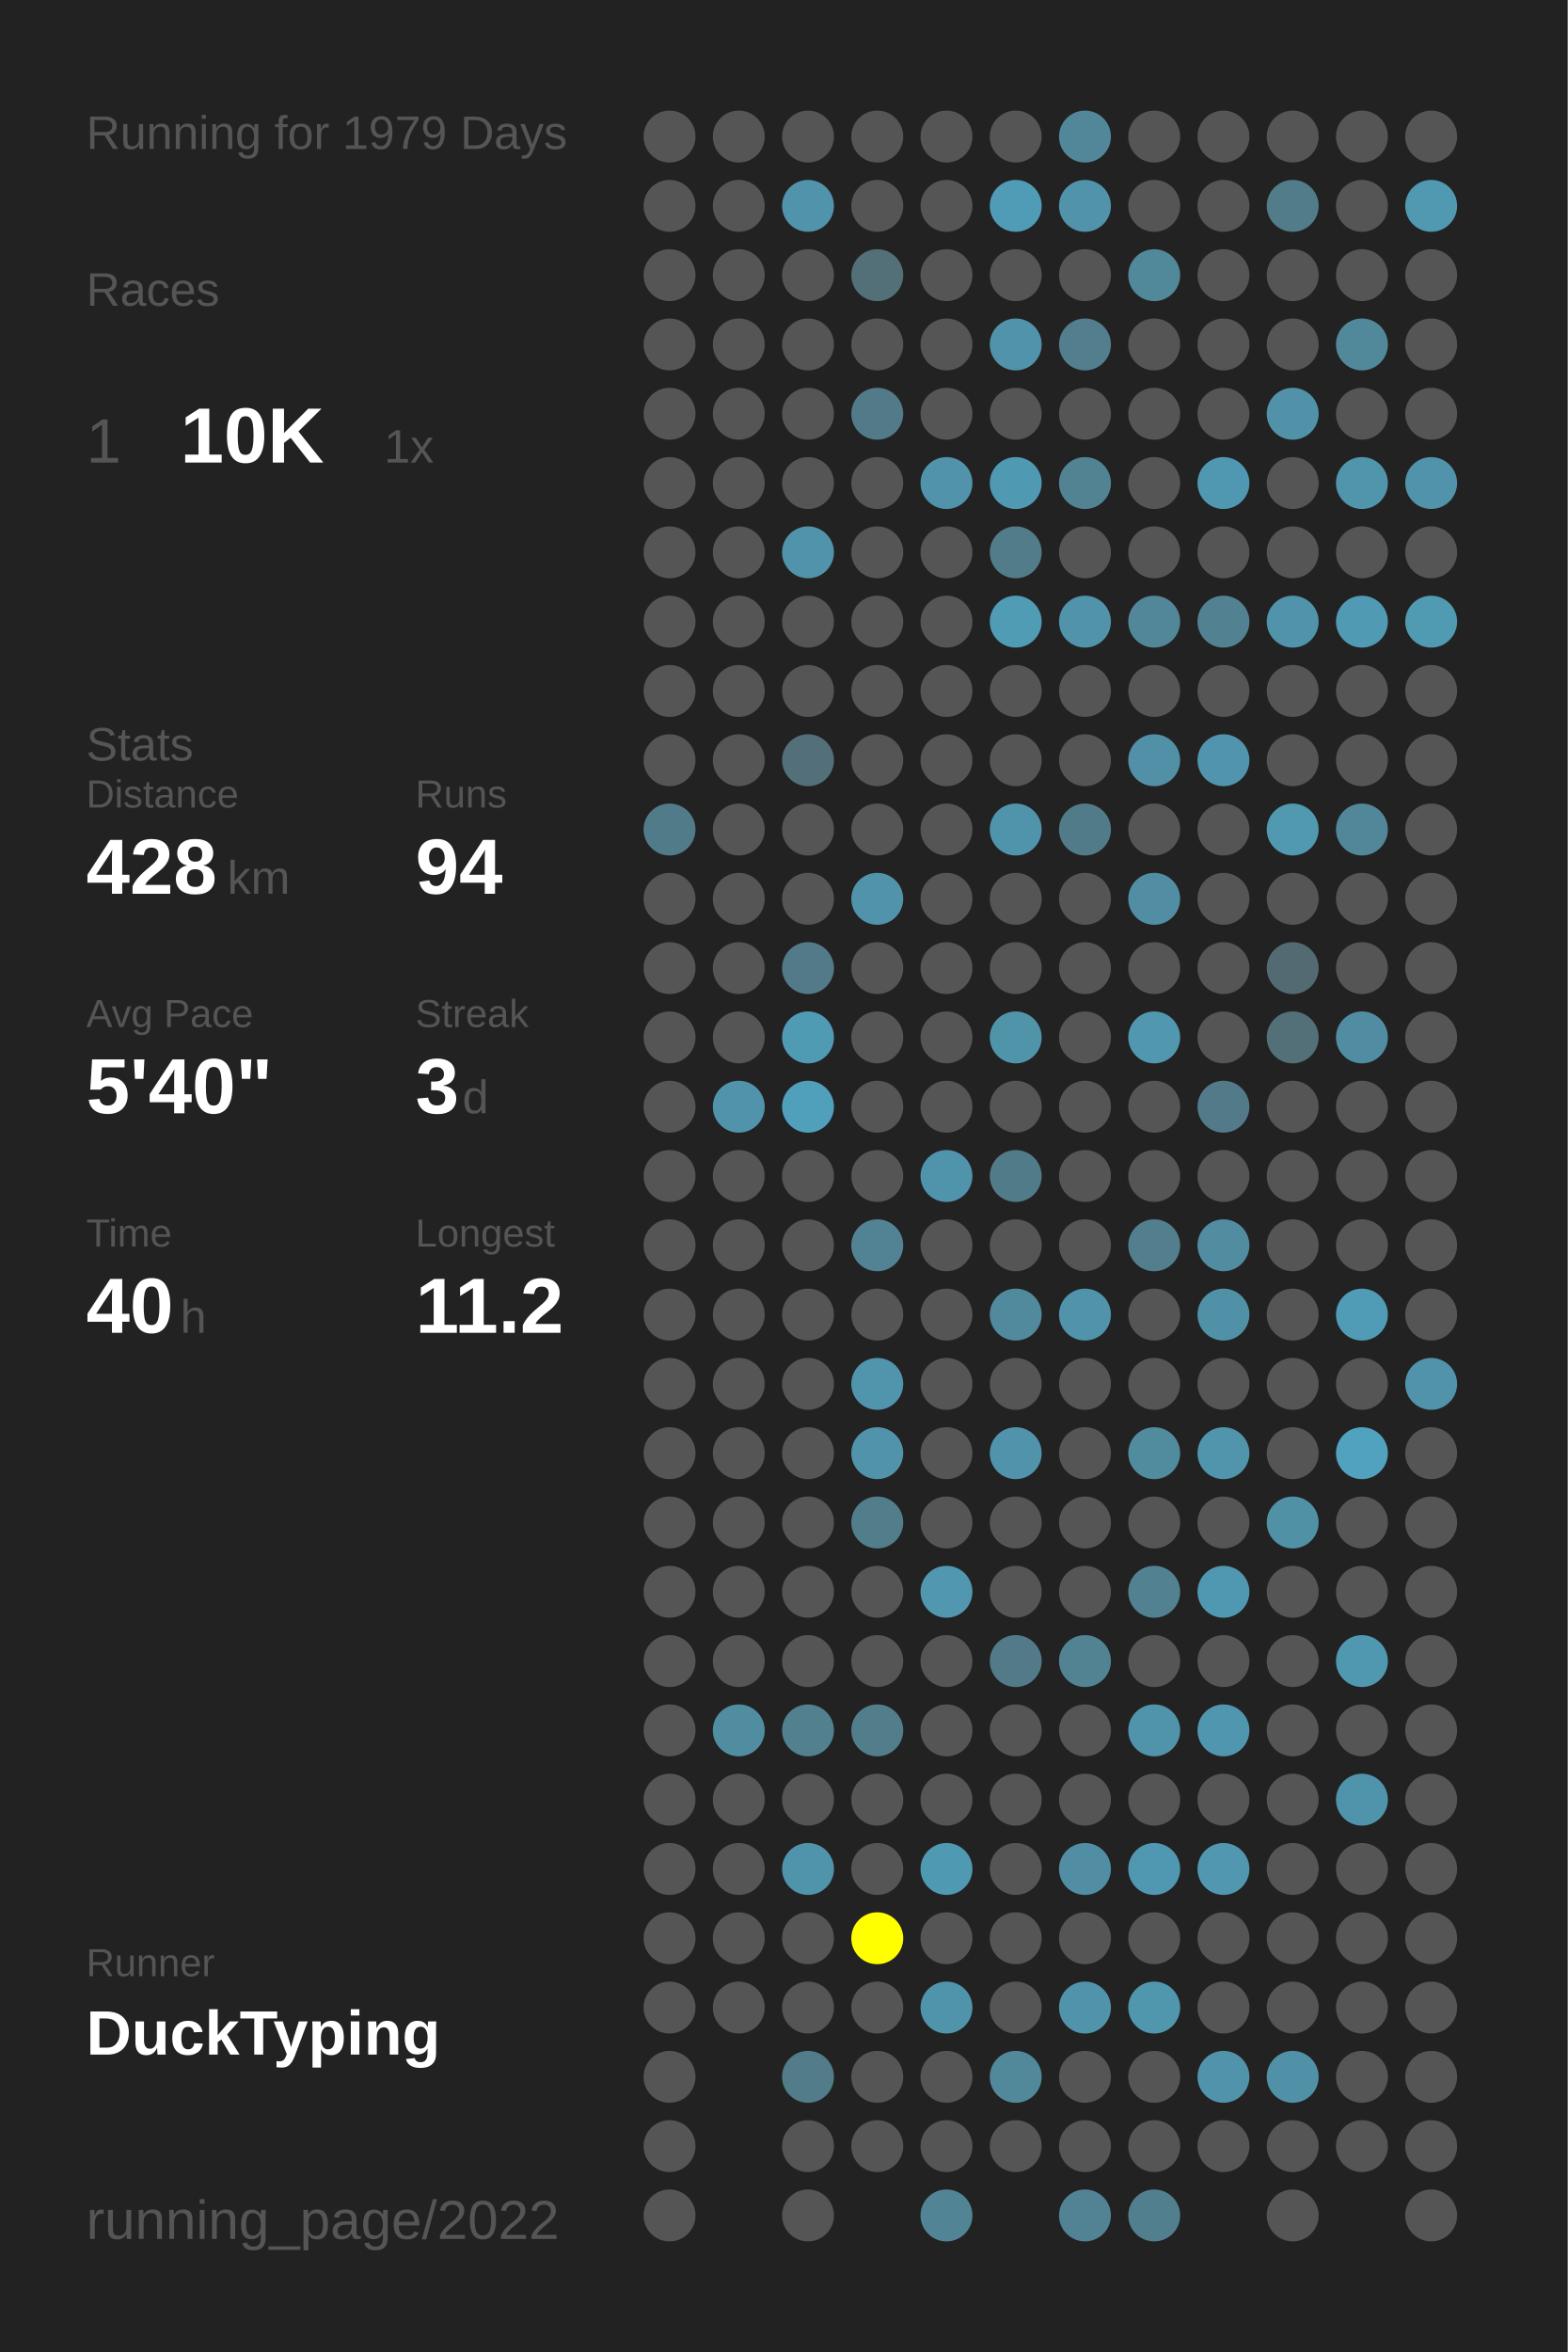
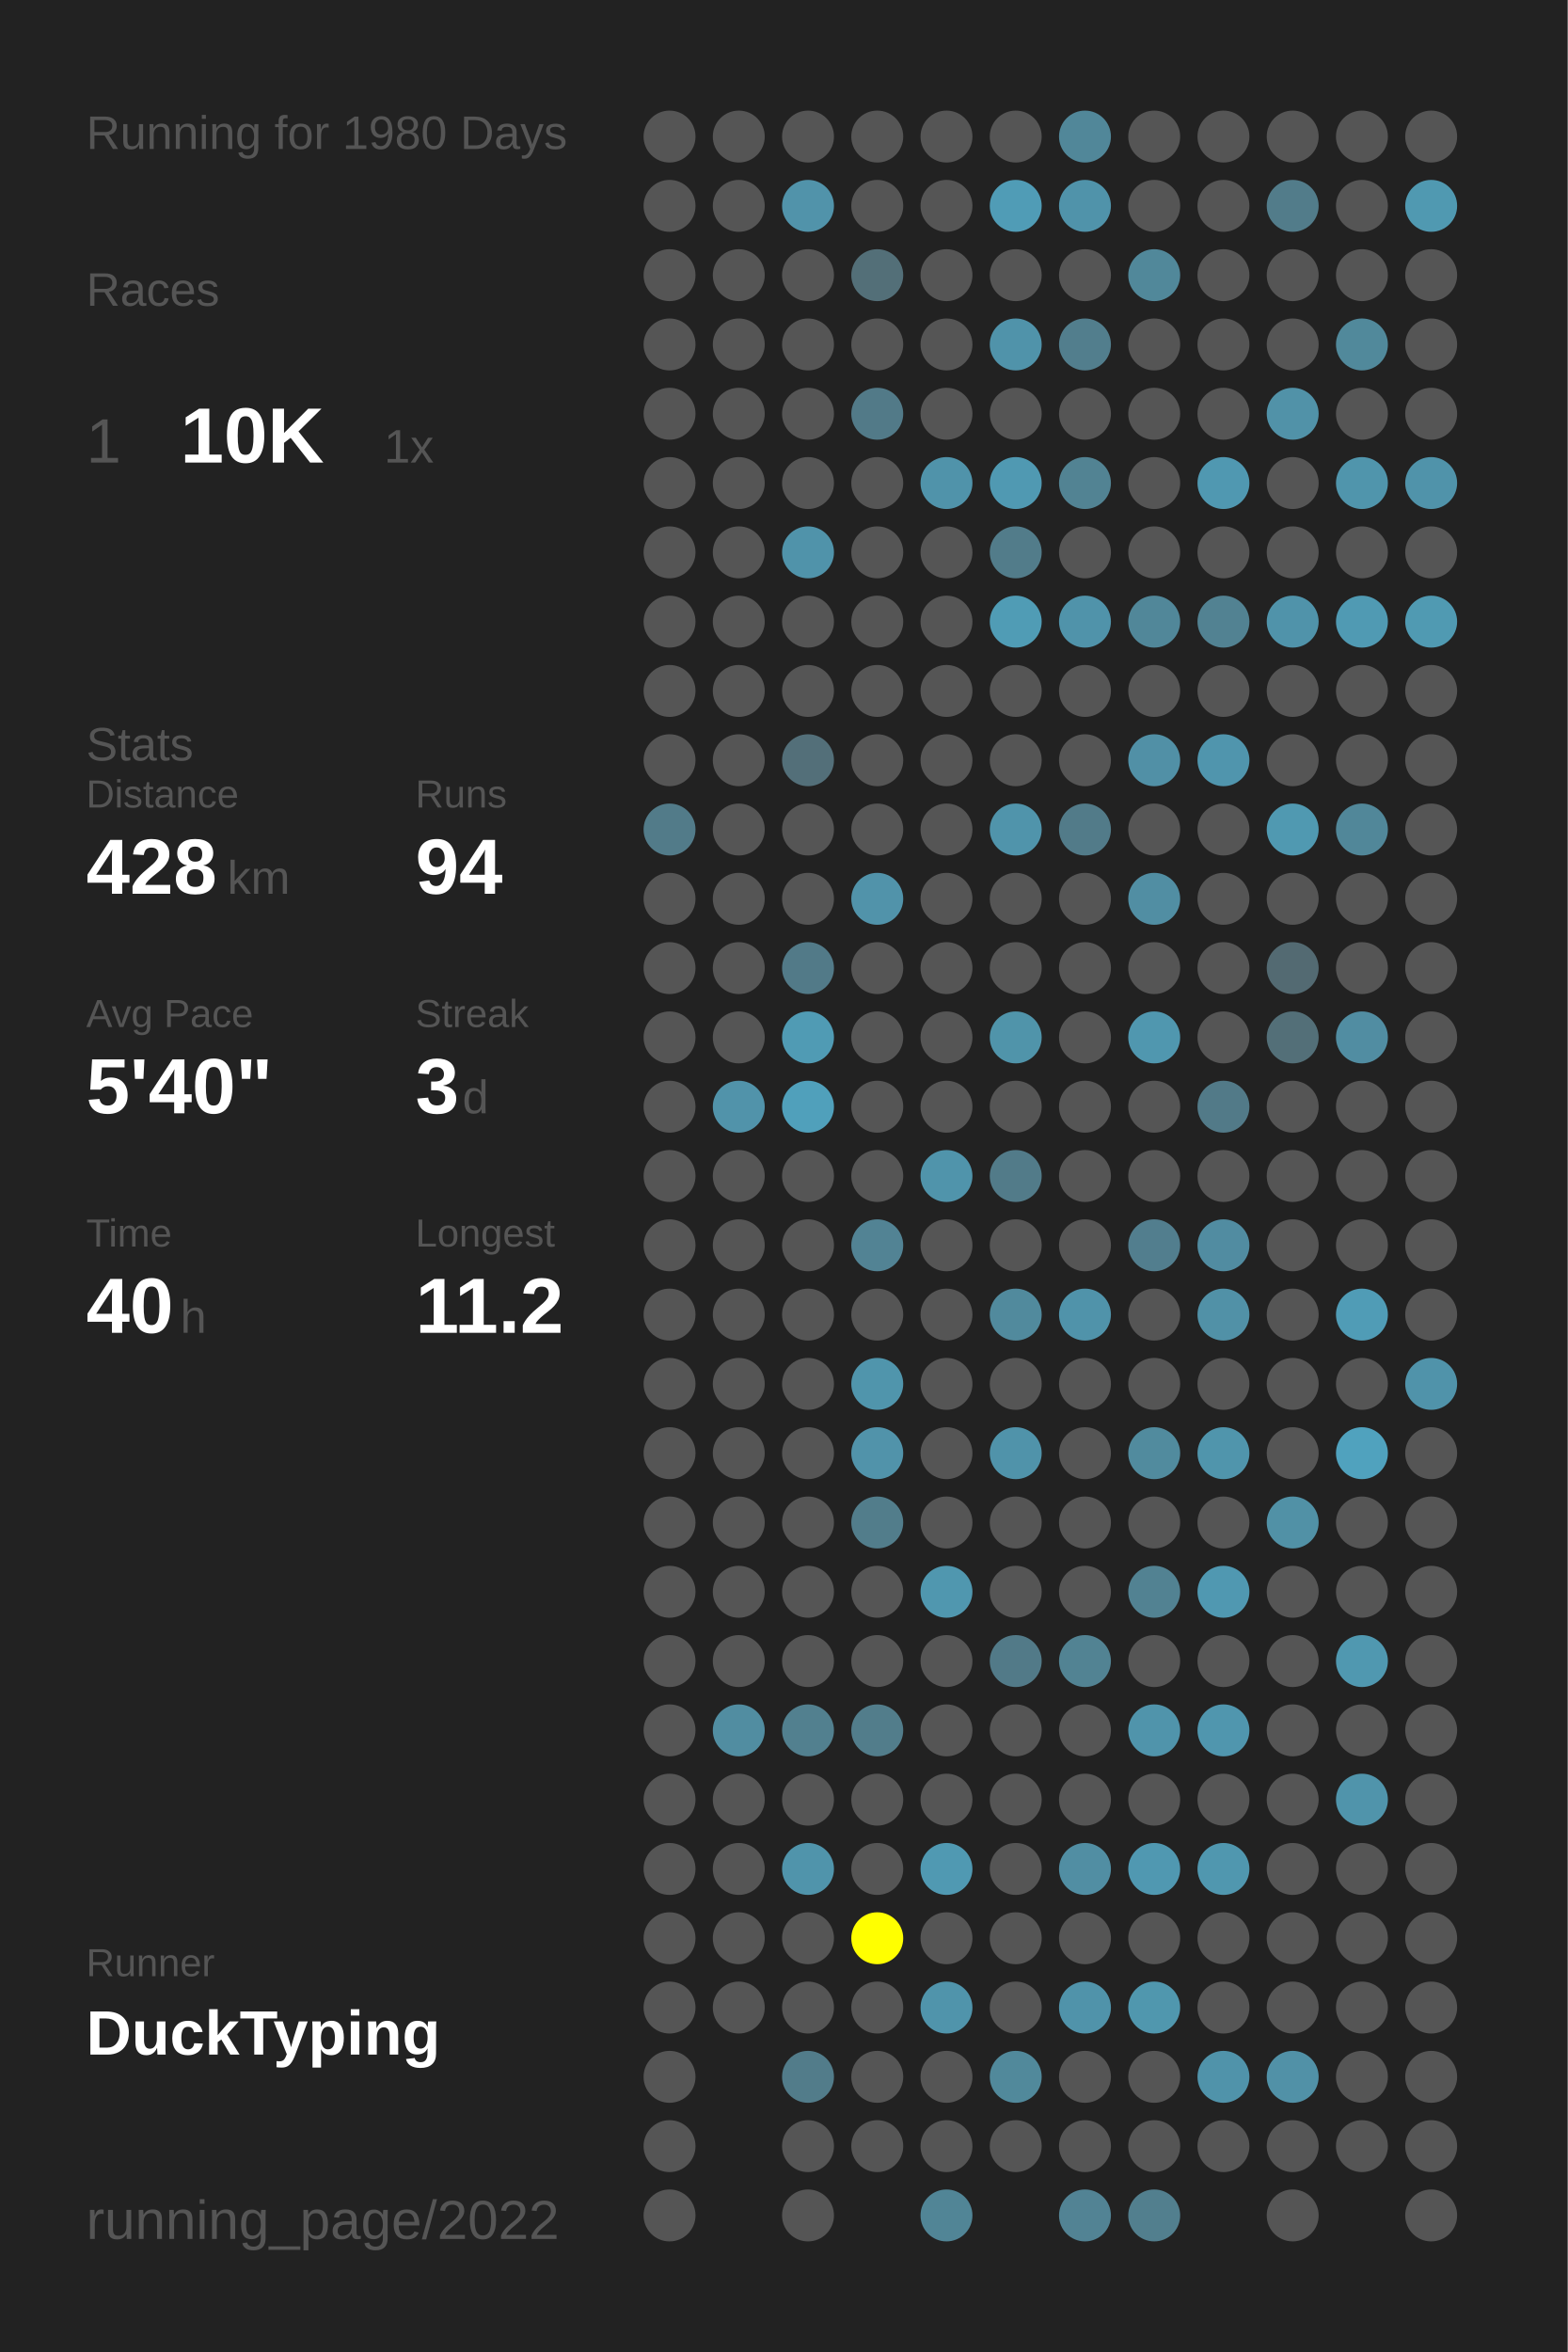
<svg xmlns="http://www.w3.org/2000/svg" baseProfile="full" height="300mm" version="1.1" viewBox="0,0,200,300" width="200mm">
  <defs />
  <rect fill="#222222" height="300" width="200" x="0" y="0" />
-   <text fill="#555555" style="font-size:6px; font-family:Arial;" x="11" y="19">Running for 1979 Days</text>
+   <text fill="#555555" style="font-size:6px; font-family:Arial;" x="11" y="19">Running for 1980 Days</text>
  <text fill="#555555" style="font-size:6px; font-family:Arial;" x="11" y="39">Races</text>
  <text fill="#555555" style="font-size:8px; font-family:Arial;" x="11" y="59">1</text>
  <text fill="#FFFFFF" style="font-size:10px; font-family:Arial; font-weight:bold;" x="23" y="59">10K</text>
  <text fill="#555555" style="font-size:6px; font-family:Arial;" x="49" y="59">1x</text>
  <text fill="#555555" style="font-size:6px; font-family:Arial;" x="11" y="97">Stats</text>
  <text fill="#555555" style="font-size:5px; font-family:Arial;" x="11" y="103">Distance</text>
  <text fill="#FFFFFF" style="font-size:10px; font-family:Arial; font-weight:bold;" x="11" y="114">428</text>
  <text fill="#555555" style="font-size:6px; font-family:Arial;" x="29" y="114">km</text>
  <text fill="#555555" style="font-size:5px; font-family:Arial;" x="53" y="103">Runs</text>
  <text fill="#FFFFFF" style="font-size:10px; font-family:Arial; font-weight:bold;" x="53" y="114">94</text>
  <text fill="#555555" style="font-size:5px; font-family:Arial;" x="11" y="131">Avg Pace</text>
  <text fill="#FFFFFF" style="font-size:10px; font-family:Arial; font-weight:bold;" x="11" y="142">5'40"</text>
  <text fill="#555555" style="font-size:5px; font-family:Arial;" x="53" y="131">Streak</text>
  <text fill="#FFFFFF" style="font-size:10px; font-family:Arial; font-weight:bold;" x="53" y="142">3</text>
  <text fill="#555555" style="font-size:6px; font-family:Arial;" x="59" y="142">d</text>
  <text fill="#555555" style="font-size:5px; font-family:Arial;" x="11" y="159">Time</text>
  <text fill="#FFFFFF" style="font-size:10px; font-family:Arial; font-weight:bold;" x="11" y="170">40</text>
  <text fill="#555555" style="font-size:6px; font-family:Arial;" x="23" y="170">h</text>
  <text fill="#555555" style="font-size:5px; font-family:Arial;" x="53" y="159">Longest</text>
  <text fill="#FFFFFF" style="font-size:10px; font-family:Arial; font-weight:bold;" x="53" y="170">11.2</text>
  <text fill="#555555" style="font-size:5px; font-family:Arial;" x="11" y="252.065">Runner</text>
  <text fill="#FFFFFF" style="font-size:8px; font-family:Arial; font-weight:bold;" x="11" y="262.065">DuckTyping</text>
  <text fill="#555555" style="font-size:7px; font-family:Arial;" x="11" y="285.581">running_page/2022</text>
  <circle cx="85.417" cy="17.419" fill="#555555" r="3.312" />
  <circle cx="85.417" cy="26.258" fill="#555555" r="3.312" />
  <circle cx="85.417" cy="35.097" fill="#555555" r="3.312" />
  <circle cx="85.417" cy="43.935" fill="#555555" r="3.312" />
  <circle cx="85.417" cy="52.774" fill="#555555" r="3.312" />
  <circle cx="85.417" cy="61.613" fill="#555555" r="3.312" />
  <circle cx="85.417" cy="70.452" fill="#555555" r="3.312" />
  <circle cx="85.417" cy="79.29" fill="#555555" r="3.312" />
  <circle cx="85.417" cy="88.129" fill="#555555" r="3.312" />
  <circle cx="85.417" cy="96.968" fill="#555555" r="3.312" />
  <circle cx="85.417" cy="105.806" fill="#527b89" r="3.312" />
  <circle cx="85.417" cy="114.645" fill="#555555" r="3.312" />
  <circle cx="85.417" cy="123.484" fill="#555555" r="3.312" />
  <circle cx="85.417" cy="132.323" fill="#555555" r="3.312" />
  <circle cx="85.417" cy="141.161" fill="#555555" r="3.312" />
  <circle cx="85.417" cy="150" fill="#555555" r="3.312" />
  <circle cx="85.417" cy="158.839" fill="#555555" r="3.312" />
  <circle cx="85.417" cy="167.677" fill="#555555" r="3.312" />
  <circle cx="85.417" cy="176.516" fill="#555555" r="3.312" />
  <circle cx="85.417" cy="185.355" fill="#555555" r="3.312" />
  <circle cx="85.417" cy="194.194" fill="#555555" r="3.312" />
  <circle cx="85.417" cy="203.032" fill="#555555" r="3.312" />
  <circle cx="85.417" cy="211.871" fill="#555555" r="3.312" />
  <circle cx="85.417" cy="220.71" fill="#555555" r="3.312" />
  <circle cx="85.417" cy="229.548" fill="#555555" r="3.312" />
  <circle cx="85.417" cy="238.387" fill="#555555" r="3.312" />
  <circle cx="85.417" cy="247.226" fill="#555555" r="3.312" />
  <circle cx="85.417" cy="256.065" fill="#555555" r="3.312" />
  <circle cx="85.417" cy="264.903" fill="#555555" r="3.312" />
  <circle cx="85.417" cy="273.742" fill="#555555" r="3.312" />
  <circle cx="85.417" cy="282.581" fill="#555555" r="3.312" />
  <circle cx="94.25" cy="17.419" fill="#555555" r="3.312" />
  <circle cx="94.25" cy="26.258" fill="#555555" r="3.312" />
  <circle cx="94.25" cy="35.097" fill="#555555" r="3.312" />
  <circle cx="94.25" cy="43.935" fill="#555555" r="3.312" />
  <circle cx="94.25" cy="52.774" fill="#555555" r="3.312" />
  <circle cx="94.25" cy="61.613" fill="#555555" r="3.312" />
  <circle cx="94.25" cy="70.452" fill="#555555" r="3.312" />
  <circle cx="94.25" cy="79.29" fill="#555555" r="3.312" />
  <circle cx="94.25" cy="88.129" fill="#555555" r="3.312" />
  <circle cx="94.25" cy="96.968" fill="#555555" r="3.312" />
  <circle cx="94.25" cy="105.806" fill="#555555" r="3.312" />
  <circle cx="94.25" cy="114.645" fill="#555555" r="3.312" />
  <circle cx="94.25" cy="123.484" fill="#555555" r="3.312" />
  <circle cx="94.25" cy="132.323" fill="#555555" r="3.312" />
  <circle cx="94.25" cy="141.161" fill="#5193aa" r="3.312" />
  <circle cx="94.25" cy="150" fill="#555555" r="3.312" />
  <circle cx="94.25" cy="158.839" fill="#555555" r="3.312" />
  <circle cx="94.25" cy="167.677" fill="#555555" r="3.312" />
  <circle cx="94.25" cy="176.516" fill="#555555" r="3.312" />
  <circle cx="94.25" cy="185.355" fill="#555555" r="3.312" />
  <circle cx="94.25" cy="194.194" fill="#555555" r="3.312" />
  <circle cx="94.25" cy="203.032" fill="#555555" r="3.312" />
  <circle cx="94.25" cy="211.871" fill="#555555" r="3.312" />
  <circle cx="94.25" cy="220.71" fill="#518da1" r="3.312" />
  <circle cx="94.25" cy="229.548" fill="#555555" r="3.312" />
  <circle cx="94.25" cy="238.387" fill="#555555" r="3.312" />
  <circle cx="94.25" cy="247.226" fill="#555555" r="3.312" />
  <circle cx="94.25" cy="256.065" fill="#555555" r="3.312" />
  <circle cx="103.083" cy="17.419" fill="#555555" r="3.312" />
  <circle cx="103.083" cy="26.258" fill="#5193aa" r="3.312" />
  <circle cx="103.083" cy="35.097" fill="#555555" r="3.312" />
  <circle cx="103.083" cy="43.935" fill="#555555" r="3.312" />
  <circle cx="103.083" cy="52.774" fill="#555555" r="3.312" />
  <circle cx="103.083" cy="61.613" fill="#555555" r="3.312" />
  <circle cx="103.083" cy="70.452" fill="#5093aa" r="3.312" />
  <circle cx="103.083" cy="79.29" fill="#555555" r="3.312" />
  <circle cx="103.083" cy="88.129" fill="#555555" r="3.312" />
  <circle cx="103.083" cy="96.968" fill="#536f79" r="3.312" />
  <circle cx="103.083" cy="105.806" fill="#555555" r="3.312" />
  <circle cx="103.083" cy="114.645" fill="#555555" r="3.312" />
  <circle cx="103.083" cy="123.484" fill="#527a88" r="3.312" />
  <circle cx="103.083" cy="132.323" fill="#509bb4" r="3.312" />
  <circle cx="103.083" cy="141.161" fill="#50a0bb" r="3.312" />
  <circle cx="103.083" cy="150" fill="#555555" r="3.312" />
  <circle cx="103.083" cy="158.839" fill="#555555" r="3.312" />
  <circle cx="103.083" cy="167.677" fill="#555555" r="3.312" />
  <circle cx="103.083" cy="176.516" fill="#555555" r="3.312" />
  <circle cx="103.083" cy="185.355" fill="#555555" r="3.312" />
  <circle cx="103.083" cy="194.194" fill="#555555" r="3.312" />
  <circle cx="103.083" cy="203.032" fill="#555555" r="3.312" />
  <circle cx="103.083" cy="211.871" fill="#555555" r="3.312" />
  <circle cx="103.083" cy="220.71" fill="#52808f" r="3.312" />
  <circle cx="103.083" cy="229.548" fill="#555555" r="3.312" />
  <circle cx="103.083" cy="238.387" fill="#5094ab" r="3.312" />
  <circle cx="103.083" cy="247.226" fill="#555555" r="3.312" />
  <circle cx="103.083" cy="256.065" fill="#555555" r="3.312" />
  <circle cx="103.083" cy="264.903" fill="#527c8a" r="3.312" />
  <circle cx="103.083" cy="273.742" fill="#555555" r="3.312" />
  <circle cx="103.083" cy="282.581" fill="#555555" r="3.312" />
  <circle cx="111.917" cy="17.419" fill="#555555" r="3.312" />
  <circle cx="111.917" cy="26.258" fill="#555555" r="3.312" />
  <circle cx="111.917" cy="35.097" fill="#536f78" r="3.312" />
  <circle cx="111.917" cy="43.935" fill="#555555" r="3.312" />
  <circle cx="111.917" cy="52.774" fill="#527a88" r="3.312" />
  <circle cx="111.917" cy="61.613" fill="#555555" r="3.312" />
  <circle cx="111.917" cy="70.452" fill="#555555" r="3.312" />
  <circle cx="111.917" cy="79.29" fill="#555555" r="3.312" />
  <circle cx="111.917" cy="88.129" fill="#555555" r="3.312" />
  <circle cx="111.917" cy="96.968" fill="#555555" r="3.312" />
  <circle cx="111.917" cy="105.806" fill="#555555" r="3.312" />
  <circle cx="111.917" cy="114.645" fill="#5193aa" r="3.312" />
  <circle cx="111.917" cy="123.484" fill="#555555" r="3.312" />
  <circle cx="111.917" cy="132.323" fill="#555555" r="3.312" />
  <circle cx="111.917" cy="141.161" fill="#555555" r="3.312" />
  <circle cx="111.917" cy="150" fill="#555555" r="3.312" />
  <circle cx="111.917" cy="158.839" fill="#528394" r="3.312" />
  <circle cx="111.917" cy="167.677" fill="#555555" r="3.312" />
  <circle cx="111.917" cy="176.516" fill="#5095ac" r="3.312" />
  <circle cx="111.917" cy="185.355" fill="#5193aa" r="3.312" />
  <circle cx="111.917" cy="194.194" fill="#527d8b" r="3.312" />
  <circle cx="111.917" cy="203.032" fill="#555555" r="3.312" />
  <circle cx="111.917" cy="211.871" fill="#555555" r="3.312" />
  <circle cx="111.917" cy="220.71" fill="#527d8b" r="3.312" />
  <circle cx="111.917" cy="229.548" fill="#555555" r="3.312" />
  <circle cx="111.917" cy="238.387" fill="#555555" r="3.312" />
  <circle cx="111.917" cy="247.226" fill="#FFFF00" r="3.312" />
  <circle cx="111.917" cy="256.065" fill="#555555" r="3.312" />
  <circle cx="111.917" cy="264.903" fill="#555555" r="3.312" />
  <circle cx="111.917" cy="273.742" fill="#555555" r="3.312" />
  <circle cx="120.75" cy="17.419" fill="#555555" r="3.312" />
  <circle cx="120.75" cy="26.258" fill="#555555" r="3.312" />
  <circle cx="120.75" cy="35.097" fill="#555555" r="3.312" />
  <circle cx="120.75" cy="43.935" fill="#555555" r="3.312" />
  <circle cx="120.75" cy="52.774" fill="#555555" r="3.312" />
  <circle cx="120.75" cy="61.613" fill="#5093aa" r="3.312" />
  <circle cx="120.75" cy="70.452" fill="#555555" r="3.312" />
  <circle cx="120.75" cy="79.29" fill="#555555" r="3.312" />
  <circle cx="120.75" cy="88.129" fill="#555555" r="3.312" />
  <circle cx="120.75" cy="96.968" fill="#555555" r="3.312" />
  <circle cx="120.75" cy="105.806" fill="#555555" r="3.312" />
  <circle cx="120.75" cy="114.645" fill="#555555" r="3.312" />
  <circle cx="120.75" cy="123.484" fill="#555555" r="3.312" />
  <circle cx="120.75" cy="132.323" fill="#555555" r="3.312" />
  <circle cx="120.75" cy="141.161" fill="#555555" r="3.312" />
  <circle cx="120.75" cy="150" fill="#5094ab" r="3.312" />
  <circle cx="120.75" cy="158.839" fill="#555555" r="3.312" />
  <circle cx="120.75" cy="167.677" fill="#555555" r="3.312" />
  <circle cx="120.75" cy="176.516" fill="#555555" r="3.312" />
  <circle cx="120.75" cy="185.355" fill="#555555" r="3.312" />
  <circle cx="120.75" cy="194.194" fill="#555555" r="3.312" />
  <circle cx="120.75" cy="203.032" fill="#5097af" r="3.312" />
  <circle cx="120.75" cy="211.871" fill="#555555" r="3.312" />
  <circle cx="120.75" cy="220.71" fill="#555555" r="3.312" />
  <circle cx="120.75" cy="229.548" fill="#555555" r="3.312" />
  <circle cx="120.75" cy="238.387" fill="#5099b2" r="3.312" />
  <circle cx="120.75" cy="247.226" fill="#555555" r="3.312" />
  <circle cx="120.75" cy="256.065" fill="#5094ab" r="3.312" />
  <circle cx="120.75" cy="264.903" fill="#555555" r="3.312" />
  <circle cx="120.75" cy="273.742" fill="#555555" r="3.312" />
  <circle cx="120.75" cy="282.581" fill="#518596" r="3.312" />
  <circle cx="129.583" cy="17.419" fill="#555555" r="3.312" />
  <circle cx="129.583" cy="26.258" fill="#509cb6" r="3.312" />
  <circle cx="129.583" cy="35.097" fill="#555555" r="3.312" />
  <circle cx="129.583" cy="43.935" fill="#5093aa" r="3.312" />
  <circle cx="129.583" cy="52.774" fill="#555555" r="3.312" />
  <circle cx="129.583" cy="61.613" fill="#5099b2" r="3.312" />
  <circle cx="129.583" cy="70.452" fill="#527c8a" r="3.312" />
  <circle cx="129.583" cy="79.29" fill="#509cb5" r="3.312" />
  <circle cx="129.583" cy="88.129" fill="#555555" r="3.312" />
  <circle cx="129.583" cy="96.968" fill="#555555" r="3.312" />
  <circle cx="129.583" cy="105.806" fill="#5094ab" r="3.312" />
  <circle cx="129.583" cy="114.645" fill="#555555" r="3.312" />
  <circle cx="129.583" cy="123.484" fill="#555555" r="3.312" />
  <circle cx="129.583" cy="132.323" fill="#5094aa" r="3.312" />
  <circle cx="129.583" cy="141.161" fill="#555555" r="3.312" />
  <circle cx="129.583" cy="150" fill="#527b89" r="3.312" />
  <circle cx="129.583" cy="158.839" fill="#555555" r="3.312" />
  <circle cx="129.583" cy="167.677" fill="#518a9d" r="3.312" />
  <circle cx="129.583" cy="176.516" fill="#555555" r="3.312" />
  <circle cx="129.583" cy="185.355" fill="#5093aa" r="3.312" />
  <circle cx="129.583" cy="194.194" fill="#555555" r="3.312" />
  <circle cx="129.583" cy="203.032" fill="#555555" r="3.312" />
  <circle cx="129.583" cy="211.871" fill="#527a88" r="3.312" />
  <circle cx="129.583" cy="220.71" fill="#555555" r="3.312" />
  <circle cx="129.583" cy="229.548" fill="#555555" r="3.312" />
  <circle cx="129.583" cy="238.387" fill="#555555" r="3.312" />
  <circle cx="129.583" cy="247.226" fill="#555555" r="3.312" />
  <circle cx="129.583" cy="256.065" fill="#555555" r="3.312" />
  <circle cx="129.583" cy="264.903" fill="#51899b" r="3.312" />
  <circle cx="129.583" cy="273.742" fill="#555555" r="3.312" />
  <circle cx="138.417" cy="17.419" fill="#518799" r="3.312" />
  <circle cx="138.417" cy="26.258" fill="#5093aa" r="3.312" />
  <circle cx="138.417" cy="35.097" fill="#555555" r="3.312" />
  <circle cx="138.417" cy="43.935" fill="#527e8d" r="3.312" />
  <circle cx="138.417" cy="52.774" fill="#555555" r="3.312" />
  <circle cx="138.417" cy="61.613" fill="#528393" r="3.312" />
  <circle cx="138.417" cy="70.452" fill="#555555" r="3.312" />
  <circle cx="138.417" cy="79.29" fill="#5093aa" r="3.312" />
  <circle cx="138.417" cy="88.129" fill="#555555" r="3.312" />
  <circle cx="138.417" cy="96.968" fill="#555555" r="3.312" />
  <circle cx="138.417" cy="105.806" fill="#527b89" r="3.312" />
  <circle cx="138.417" cy="114.645" fill="#555555" r="3.312" />
  <circle cx="138.417" cy="123.484" fill="#555555" r="3.312" />
  <circle cx="138.417" cy="132.323" fill="#555555" r="3.312" />
  <circle cx="138.417" cy="141.161" fill="#555555" r="3.312" />
  <circle cx="138.417" cy="150" fill="#555555" r="3.312" />
  <circle cx="138.417" cy="158.839" fill="#555555" r="3.312" />
  <circle cx="138.417" cy="167.677" fill="#5093aa" r="3.312" />
  <circle cx="138.417" cy="176.516" fill="#555555" r="3.312" />
  <circle cx="138.417" cy="185.355" fill="#555555" r="3.312" />
  <circle cx="138.417" cy="194.194" fill="#555555" r="3.312" />
  <circle cx="138.417" cy="203.032" fill="#555555" r="3.312" />
  <circle cx="138.417" cy="211.871" fill="#528393" r="3.312" />
  <circle cx="138.417" cy="220.71" fill="#555555" r="3.312" />
  <circle cx="138.417" cy="229.548" fill="#555555" r="3.312" />
  <circle cx="138.417" cy="238.387" fill="#518ea3" r="3.312" />
  <circle cx="138.417" cy="247.226" fill="#555555" r="3.312" />
  <circle cx="138.417" cy="256.065" fill="#5093aa" r="3.312" />
  <circle cx="138.417" cy="264.903" fill="#555555" r="3.312" />
  <circle cx="138.417" cy="273.742" fill="#555555" r="3.312" />
  <circle cx="138.417" cy="282.581" fill="#528394" r="3.312" />
  <circle cx="147.25" cy="17.419" fill="#555555" r="3.312" />
  <circle cx="147.25" cy="26.258" fill="#555555" r="3.312" />
  <circle cx="147.25" cy="35.097" fill="#51889a" r="3.312" />
  <circle cx="147.25" cy="43.935" fill="#555555" r="3.312" />
  <circle cx="147.25" cy="52.774" fill="#555555" r="3.312" />
  <circle cx="147.25" cy="61.613" fill="#555555" r="3.312" />
  <circle cx="147.25" cy="70.452" fill="#555555" r="3.312" />
  <circle cx="147.25" cy="79.29" fill="#518799" r="3.312" />
  <circle cx="147.25" cy="88.129" fill="#555555" r="3.312" />
  <circle cx="147.25" cy="96.968" fill="#5190a6" r="3.312" />
  <circle cx="147.25" cy="105.806" fill="#555555" r="3.312" />
  <circle cx="147.25" cy="114.645" fill="#518ea3" r="3.312" />
  <circle cx="147.25" cy="123.484" fill="#555555" r="3.312" />
  <circle cx="147.25" cy="132.323" fill="#5097af" r="3.312" />
  <circle cx="147.25" cy="141.161" fill="#555555" r="3.312" />
  <circle cx="147.25" cy="150" fill="#555555" r="3.312" />
  <circle cx="147.25" cy="158.839" fill="#527e8e" r="3.312" />
  <circle cx="147.25" cy="167.677" fill="#555555" r="3.312" />
  <circle cx="147.25" cy="176.516" fill="#555555" r="3.312" />
  <circle cx="147.25" cy="185.355" fill="#518b9e" r="3.312" />
  <circle cx="147.25" cy="194.194" fill="#555555" r="3.312" />
  <circle cx="147.25" cy="203.032" fill="#528292" r="3.312" />
  <circle cx="147.25" cy="211.871" fill="#555555" r="3.312" />
  <circle cx="147.25" cy="220.71" fill="#5094ab" r="3.312" />
  <circle cx="147.25" cy="229.548" fill="#555555" r="3.312" />
  <circle cx="147.25" cy="238.387" fill="#5098b1" r="3.312" />
  <circle cx="147.25" cy="247.226" fill="#555555" r="3.312" />
  <circle cx="147.25" cy="256.065" fill="#5097ae" r="3.312" />
  <circle cx="147.25" cy="264.903" fill="#555555" r="3.312" />
  <circle cx="147.25" cy="273.742" fill="#555555" r="3.312" />
  <circle cx="147.25" cy="282.581" fill="#527f8e" r="3.312" />
  <circle cx="156.083" cy="17.419" fill="#555555" r="3.312" />
  <circle cx="156.083" cy="26.258" fill="#555555" r="3.312" />
  <circle cx="156.083" cy="35.097" fill="#555555" r="3.312" />
  <circle cx="156.083" cy="43.935" fill="#555555" r="3.312" />
  <circle cx="156.083" cy="52.774" fill="#555555" r="3.312" />
  <circle cx="156.083" cy="61.613" fill="#5098b1" r="3.312" />
  <circle cx="156.083" cy="70.452" fill="#555555" r="3.312" />
  <circle cx="156.083" cy="79.29" fill="#528292" r="3.312" />
  <circle cx="156.083" cy="88.129" fill="#555555" r="3.312" />
  <circle cx="156.083" cy="96.968" fill="#5095ad" r="3.312" />
  <circle cx="156.083" cy="105.806" fill="#555555" r="3.312" />
  <circle cx="156.083" cy="114.645" fill="#555555" r="3.312" />
  <circle cx="156.083" cy="123.484" fill="#555555" r="3.312" />
  <circle cx="156.083" cy="132.323" fill="#555555" r="3.312" />
  <circle cx="156.083" cy="141.161" fill="#527a88" r="3.312" />
  <circle cx="156.083" cy="150" fill="#555555" r="3.312" />
  <circle cx="156.083" cy="158.839" fill="#518ca1" r="3.312" />
  <circle cx="156.083" cy="167.677" fill="#5191a7" r="3.312" />
  <circle cx="156.083" cy="176.516" fill="#555555" r="3.312" />
  <circle cx="156.083" cy="185.355" fill="#5095ac" r="3.312" />
  <circle cx="156.083" cy="194.194" fill="#555555" r="3.312" />
  <circle cx="156.083" cy="203.032" fill="#5098b1" r="3.312" />
  <circle cx="156.083" cy="211.871" fill="#555555" r="3.312" />
  <circle cx="156.083" cy="220.71" fill="#5096ae" r="3.312" />
  <circle cx="156.083" cy="229.548" fill="#555555" r="3.312" />
  <circle cx="156.083" cy="238.387" fill="#5097af" r="3.312" />
  <circle cx="156.083" cy="247.226" fill="#555555" r="3.312" />
  <circle cx="156.083" cy="256.065" fill="#555555" r="3.312" />
  <circle cx="156.083" cy="264.903" fill="#5093aa" r="3.312" />
  <circle cx="156.083" cy="273.742" fill="#555555" r="3.312" />
  <circle cx="164.917" cy="17.419" fill="#555555" r="3.312" />
  <circle cx="164.917" cy="26.258" fill="#527c8a" r="3.312" />
  <circle cx="164.917" cy="35.097" fill="#555555" r="3.312" />
  <circle cx="164.917" cy="43.935" fill="#555555" r="3.312" />
  <circle cx="164.917" cy="52.774" fill="#5192a8" r="3.312" />
  <circle cx="164.917" cy="61.613" fill="#555555" r="3.312" />
  <circle cx="164.917" cy="70.452" fill="#555555" r="3.312" />
  <circle cx="164.917" cy="79.29" fill="#5093aa" r="3.312" />
  <circle cx="164.917" cy="88.129" fill="#555555" r="3.312" />
  <circle cx="164.917" cy="96.968" fill="#555555" r="3.312" />
  <circle cx="164.917" cy="105.806" fill="#5099b1" r="3.312" />
  <circle cx="164.917" cy="114.645" fill="#555555" r="3.312" />
  <circle cx="164.917" cy="123.484" fill="#536a72" r="3.312" />
  <circle cx="164.917" cy="132.323" fill="#536f78" r="3.312" />
  <circle cx="164.917" cy="141.161" fill="#555555" r="3.312" />
  <circle cx="164.917" cy="150" fill="#555555" r="3.312" />
  <circle cx="164.917" cy="158.839" fill="#555555" r="3.312" />
  <circle cx="164.917" cy="167.677" fill="#555555" r="3.312" />
  <circle cx="164.917" cy="176.516" fill="#555555" r="3.312" />
  <circle cx="164.917" cy="185.355" fill="#555555" r="3.312" />
  <circle cx="164.917" cy="194.194" fill="#5191a6" r="3.312" />
  <circle cx="164.917" cy="203.032" fill="#555555" r="3.312" />
  <circle cx="164.917" cy="211.871" fill="#555555" r="3.312" />
  <circle cx="164.917" cy="220.71" fill="#555555" r="3.312" />
  <circle cx="164.917" cy="229.548" fill="#555555" r="3.312" />
  <circle cx="164.917" cy="238.387" fill="#555555" r="3.312" />
  <circle cx="164.917" cy="247.226" fill="#555555" r="3.312" />
  <circle cx="164.917" cy="256.065" fill="#555555" r="3.312" />
  <circle cx="164.917" cy="264.903" fill="#5191a7" r="3.312" />
  <circle cx="164.917" cy="273.742" fill="#555555" r="3.312" />
  <circle cx="164.917" cy="282.581" fill="#555555" r="3.312" />
  <circle cx="173.75" cy="17.419" fill="#555555" r="3.312" />
  <circle cx="173.75" cy="26.258" fill="#555555" r="3.312" />
  <circle cx="173.75" cy="35.097" fill="#555555" r="3.312" />
  <circle cx="173.75" cy="43.935" fill="#51899b" r="3.312" />
  <circle cx="173.75" cy="52.774" fill="#555555" r="3.312" />
  <circle cx="173.75" cy="61.613" fill="#5095ac" r="3.312" />
  <circle cx="173.75" cy="70.452" fill="#555555" r="3.312" />
  <circle cx="173.75" cy="79.29" fill="#509ab3" r="3.312" />
  <circle cx="173.75" cy="88.129" fill="#555555" r="3.312" />
  <circle cx="173.75" cy="96.968" fill="#555555" r="3.312" />
  <circle cx="173.75" cy="105.806" fill="#518799" r="3.312" />
  <circle cx="173.75" cy="114.645" fill="#555555" r="3.312" />
  <circle cx="173.75" cy="123.484" fill="#555555" r="3.312" />
  <circle cx="173.75" cy="132.323" fill="#518da2" r="3.312" />
  <circle cx="173.75" cy="141.161" fill="#555555" r="3.312" />
  <circle cx="173.75" cy="150" fill="#555555" r="3.312" />
  <circle cx="173.75" cy="158.839" fill="#555555" r="3.312" />
  <circle cx="173.75" cy="167.677" fill="#509cb6" r="3.312" />
  <circle cx="173.75" cy="176.516" fill="#555555" r="3.312" />
  <circle cx="173.75" cy="185.355" fill="#50a2be" r="3.312" />
  <circle cx="173.75" cy="194.194" fill="#555555" r="3.312" />
  <circle cx="173.75" cy="203.032" fill="#555555" r="3.312" />
  <circle cx="173.75" cy="211.871" fill="#5098b0" r="3.312" />
  <circle cx="173.75" cy="220.71" fill="#555555" r="3.312" />
  <circle cx="173.75" cy="229.548" fill="#5094ab" r="3.312" />
  <circle cx="173.75" cy="238.387" fill="#555555" r="3.312" />
  <circle cx="173.75" cy="247.226" fill="#555555" r="3.312" />
  <circle cx="173.75" cy="256.065" fill="#555555" r="3.312" />
  <circle cx="173.75" cy="264.903" fill="#555555" r="3.312" />
  <circle cx="173.75" cy="273.742" fill="#555555" r="3.312" />
  <circle cx="182.583" cy="17.419" fill="#555555" r="3.312" />
  <circle cx="182.583" cy="26.258" fill="#5099b1" r="3.312" />
  <circle cx="182.583" cy="35.097" fill="#555555" r="3.312" />
  <circle cx="182.583" cy="43.935" fill="#555555" r="3.312" />
  <circle cx="182.583" cy="52.774" fill="#555555" r="3.312" />
  <circle cx="182.583" cy="61.613" fill="#5093aa" r="3.312" />
  <circle cx="182.583" cy="70.452" fill="#555555" r="3.312" />
  <circle cx="182.583" cy="79.29" fill="#509ab2" r="3.312" />
  <circle cx="182.583" cy="88.129" fill="#555555" r="3.312" />
  <circle cx="182.583" cy="96.968" fill="#555555" r="3.312" />
  <circle cx="182.583" cy="105.806" fill="#555555" r="3.312" />
  <circle cx="182.583" cy="114.645" fill="#555555" r="3.312" />
  <circle cx="182.583" cy="123.484" fill="#555555" r="3.312" />
  <circle cx="182.583" cy="132.323" fill="#555555" r="3.312" />
  <circle cx="182.583" cy="141.161" fill="#555555" r="3.312" />
  <circle cx="182.583" cy="150" fill="#555555" r="3.312" />
  <circle cx="182.583" cy="158.839" fill="#555555" r="3.312" />
  <circle cx="182.583" cy="167.677" fill="#555555" r="3.312" />
  <circle cx="182.583" cy="176.516" fill="#5093aa" r="3.312" />
  <circle cx="182.583" cy="185.355" fill="#555555" r="3.312" />
  <circle cx="182.583" cy="194.194" fill="#555555" r="3.312" />
  <circle cx="182.583" cy="203.032" fill="#555555" r="3.312" />
  <circle cx="182.583" cy="211.871" fill="#555555" r="3.312" />
  <circle cx="182.583" cy="220.71" fill="#555555" r="3.312" />
  <circle cx="182.583" cy="229.548" fill="#555555" r="3.312" />
  <circle cx="182.583" cy="238.387" fill="#555555" r="3.312" />
  <circle cx="182.583" cy="247.226" fill="#555555" r="3.312" />
  <circle cx="182.583" cy="256.065" fill="#555555" r="3.312" />
  <circle cx="182.583" cy="264.903" fill="#555555" r="3.312" />
  <circle cx="182.583" cy="273.742" fill="#555555" r="3.312" />
  <circle cx="182.583" cy="282.581" fill="#555555" r="3.312" />
</svg>
